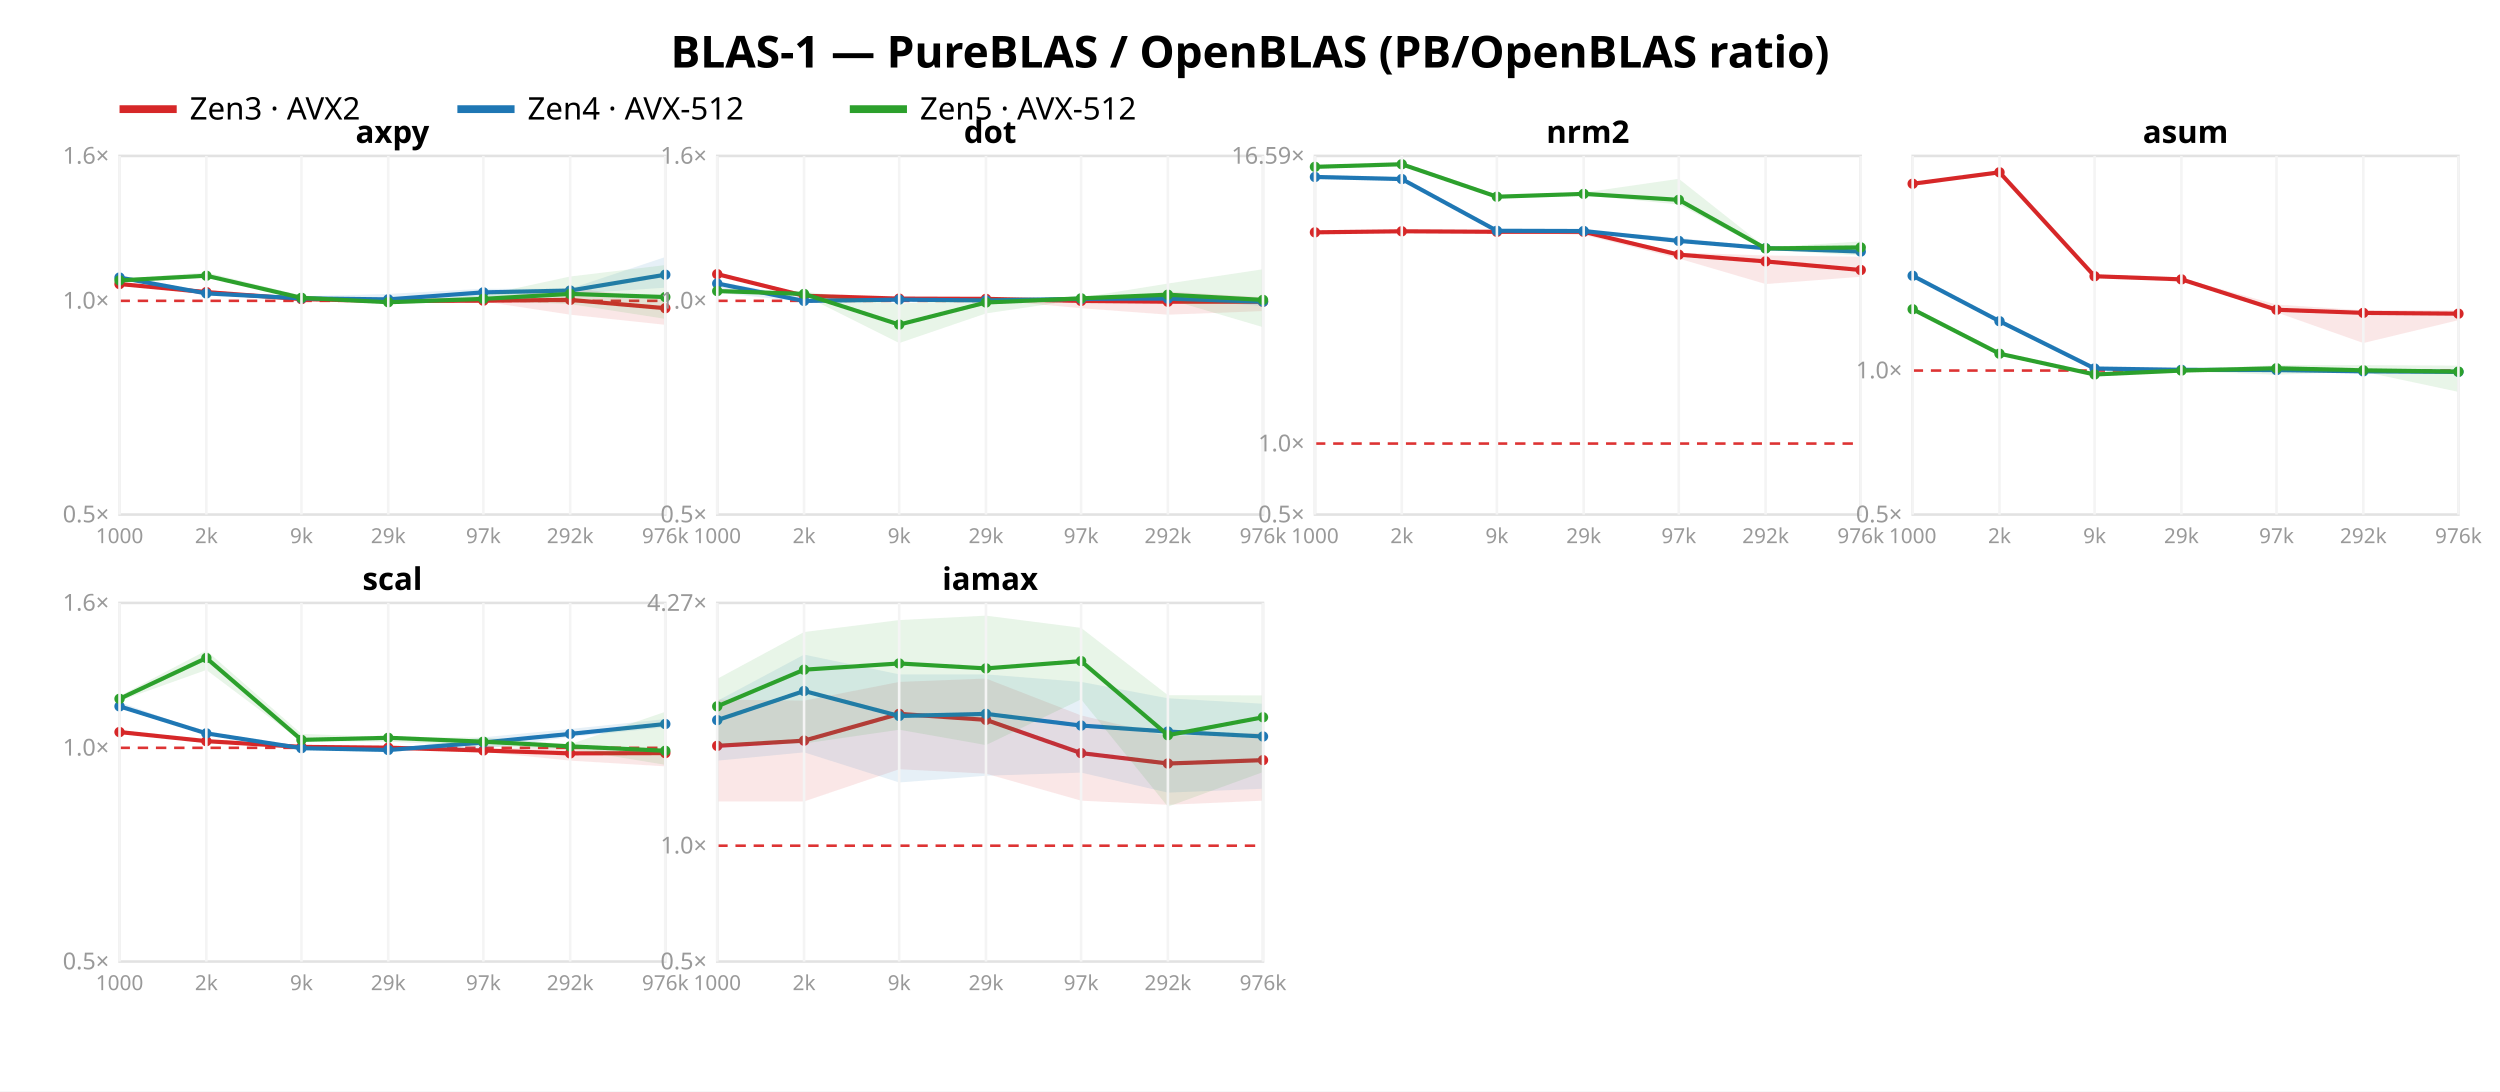
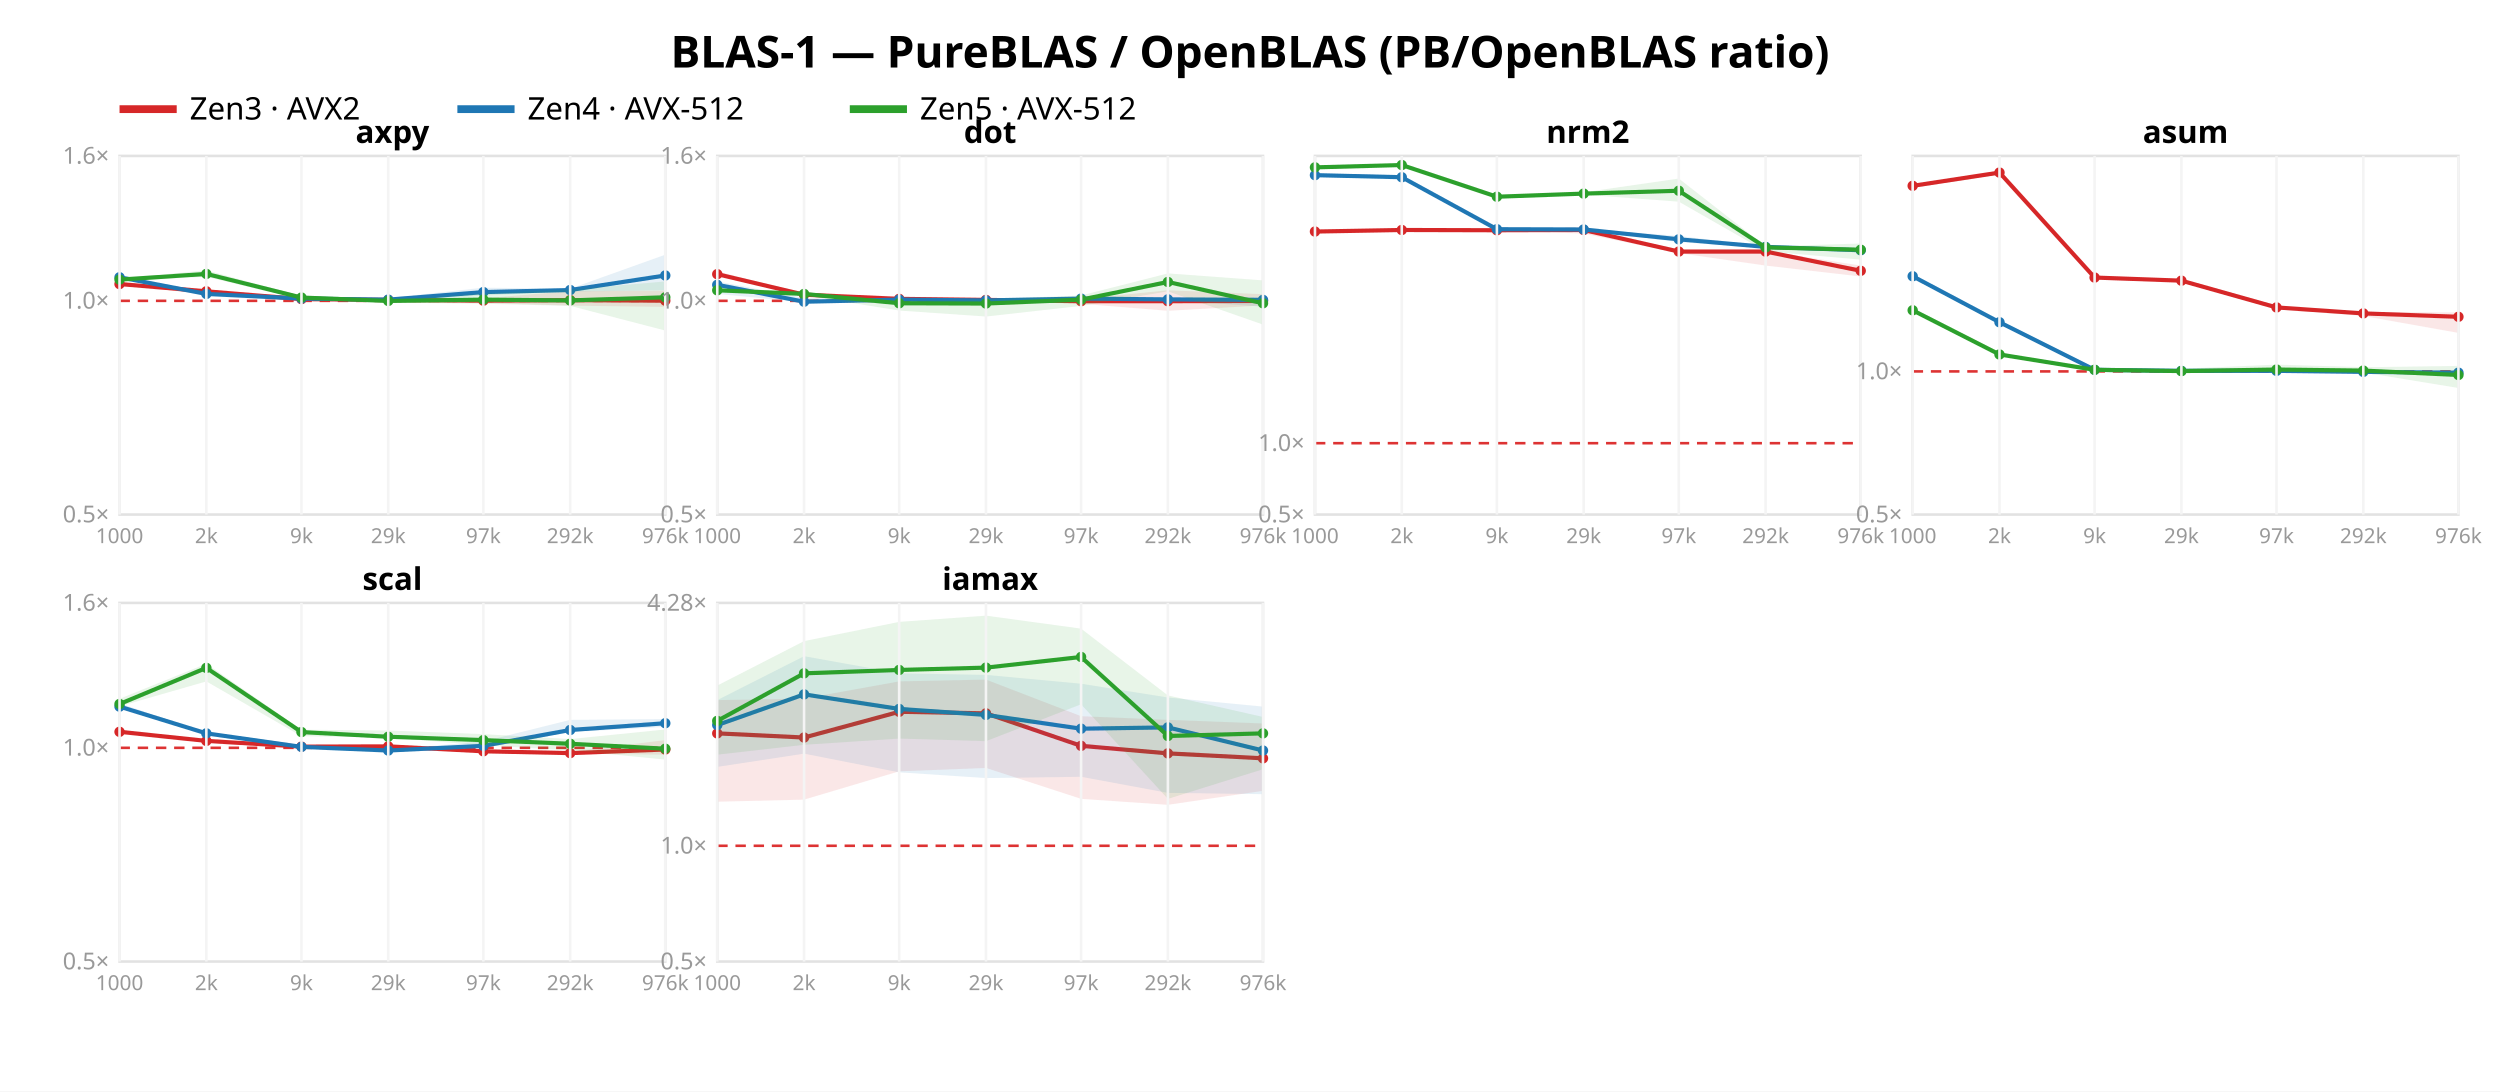
<svg xmlns="http://www.w3.org/2000/svg" width="962" height="420" font-family="sans-serif">
  <rect width="962" height="420" fill="white" />
  <text x="481.0" y="26" text-anchor="middle" font-size="17" font-weight="bold">BLAS-1 — PureBLAS / OpenBLAS (PB/OpenBLAS ratio)</text>
  <line x1="46" y1="42" x2="68" y2="42" stroke="#d62728" stroke-width="3" />
  <text x="73" y="46" font-size="12">Zen3 · AVX2</text>
  <line x1="176" y1="42" x2="198" y2="42" stroke="#1f77b4" stroke-width="3" />
  <text x="203" y="46" font-size="12">Zen4 · AVX-512</text>
  <line x1="327" y1="42" x2="349" y2="42" stroke="#2ca02c" stroke-width="3" />
  <text x="354" y="46" font-size="12">Zen5 · AVX-512</text>
  <rect x="46" y="60" width="210" height="138" fill="none" stroke="#e2e2e2" />
  <line x1="46" y1="115.763" x2="256" y2="115.763" stroke="#d33" stroke-dasharray="4 3" />
  <text x="42" y="201.0" text-anchor="end" font-size="9" fill="#999">0.5×</text>
  <text x="42" y="118.763" text-anchor="end" font-size="9" fill="#999">1.0×</text>
  <text x="42" y="63.0" text-anchor="end" font-size="9" fill="#999">1.6×</text>
-   <polygon points="46.0,109.2 79.4,112.1 116.0,115.0 149.4,115.2 186.0,115.1 219.4,110.8 256.0,115.0 256.0,125.0 219.4,121.1 186.0,116.0 149.4,116.3 116.0,115.3 79.4,113.5 46.0,109.4" fill="#d62728" opacity="0.11" />
-   <polyline points="46.0,109.3 79.4,112.4 116.0,115.1 149.4,115.8 186.0,115.7 219.4,115.4 256.0,118.6" fill="none" stroke="#d62728" stroke-width="1.6" />
+   <polygon points="46.0,109.1 79.4,111.6 116.0,115.0 149.4,114.6 186.0,114.8 219.4,112.0 256.0,111.9 256.0,118.1 219.4,117.6 186.0,116.6 149.4,115.9 116.0,115.2 79.4,113.4 46.0,109.4" fill="#d62728" opacity="0.11" />
+   <polyline points="46.0,109.3 79.4,112.1 116.0,115.1 149.4,115.4 186.0,115.7 219.4,115.5 256.0,115.7" fill="none" stroke="#d62728" stroke-width="1.6" />
  <circle cx="46.0" cy="109.3" r="2" fill="#d62728" />
-   <circle cx="79.4" cy="112.4" r="2" fill="#d62728" />
+   <circle cx="79.4" cy="112.1" r="2" fill="#d62728" />
  <circle cx="116.0" cy="115.1" r="2" fill="#d62728" />
-   <circle cx="149.4" cy="115.8" r="2" fill="#d62728" />
+   <circle cx="149.4" cy="115.4" r="2" fill="#d62728" />
  <circle cx="186.0" cy="115.7" r="2" fill="#d62728" />
-   <circle cx="219.4" cy="115.4" r="2" fill="#d62728" />
-   <circle cx="256.0" cy="118.6" r="2" fill="#d62728" />
-   <polygon points="46.0,106.4 79.4,112.3 116.0,114.0 149.4,113.1 186.0,111.1 219.4,111.1 256.0,98.9 256.0,110.7 219.4,113.1 186.0,114.2 149.4,115.4 116.0,114.9 79.4,113.1 46.0,107.1" fill="#1f77b4" opacity="0.11" />
-   <polyline points="46.0,106.8 79.4,112.9 116.0,114.8 149.4,115.2 186.0,112.5 219.4,111.8 256.0,105.7" fill="none" stroke="#1f77b4" stroke-width="1.6" />
-   <circle cx="46.0" cy="106.8" r="2" fill="#1f77b4" />
-   <circle cx="79.4" cy="112.9" r="2" fill="#1f77b4" />
-   <circle cx="116.0" cy="114.8" r="2" fill="#1f77b4" />
-   <circle cx="149.4" cy="115.2" r="2" fill="#1f77b4" />
-   <circle cx="186.0" cy="112.5" r="2" fill="#1f77b4" />
-   <circle cx="219.4" cy="111.8" r="2" fill="#1f77b4" />
-   <circle cx="256.0" cy="105.7" r="2" fill="#1f77b4" />
-   <polygon points="46.0,107.3 79.4,104.8 116.0,113.7 149.4,115.9 186.0,113.6 219.4,106.4 256.0,102.0 256.0,122.7 219.4,117.0 186.0,115.8 149.4,116.6 116.0,114.9 79.4,106.8 46.0,108.6" fill="#2ca02c" opacity="0.11" />
-   <polyline points="46.0,107.9 79.4,106.1 116.0,114.6 149.4,116.3 186.0,115.0 219.4,113.1 256.0,114.3" fill="none" stroke="#2ca02c" stroke-width="1.6" />
-   <circle cx="46.0" cy="107.9" r="2" fill="#2ca02c" />
-   <circle cx="79.4" cy="106.1" r="2" fill="#2ca02c" />
-   <circle cx="116.0" cy="114.6" r="2" fill="#2ca02c" />
-   <circle cx="149.4" cy="116.3" r="2" fill="#2ca02c" />
-   <circle cx="186.0" cy="115.0" r="2" fill="#2ca02c" />
-   <circle cx="219.4" cy="113.1" r="2" fill="#2ca02c" />
-   <circle cx="256.0" cy="114.3" r="2" fill="#2ca02c" />
+   <circle cx="219.4" cy="115.5" r="2" fill="#d62728" />
+   <circle cx="256.0" cy="115.7" r="2" fill="#d62728" />
+   <polygon points="46.0,106.4 79.4,112.7 116.0,114.1 149.4,114.7 186.0,110.7 219.4,111.1 256.0,98.0 256.0,111.7 219.4,112.2 186.0,113.7 149.4,116.1 116.0,115.0 79.4,113.3 46.0,106.8" fill="#1f77b4" opacity="0.11" />
+   <polyline points="46.0,106.7 79.4,113.1 116.0,114.9 149.4,115.3 186.0,112.4 219.4,111.6 256.0,106.0" fill="none" stroke="#1f77b4" stroke-width="1.6" />
+   <circle cx="46.0" cy="106.7" r="2" fill="#1f77b4" />
+   <circle cx="79.4" cy="113.1" r="2" fill="#1f77b4" />
+   <circle cx="116.0" cy="114.9" r="2" fill="#1f77b4" />
+   <circle cx="149.4" cy="115.3" r="2" fill="#1f77b4" />
+   <circle cx="186.0" cy="112.4" r="2" fill="#1f77b4" />
+   <circle cx="219.4" cy="111.6" r="2" fill="#1f77b4" />
+   <circle cx="256.0" cy="106.0" r="2" fill="#1f77b4" />
+   <polygon points="46.0,107.2 79.4,104.0 116.0,114.0 149.4,115.4 186.0,112.8 219.4,111.4 256.0,108.3 256.0,127.2 219.4,117.7 186.0,116.9 149.4,116.4 116.0,115.3 79.4,106.5 46.0,108.1" fill="#2ca02c" opacity="0.11" />
+   <polyline points="46.0,107.6 79.4,105.4 116.0,114.5 149.4,115.8 186.0,115.3 219.4,115.6 256.0,114.4" fill="none" stroke="#2ca02c" stroke-width="1.6" />
+   <circle cx="46.0" cy="107.6" r="2" fill="#2ca02c" />
+   <circle cx="79.4" cy="105.4" r="2" fill="#2ca02c" />
+   <circle cx="116.0" cy="114.5" r="2" fill="#2ca02c" />
+   <circle cx="149.4" cy="115.8" r="2" fill="#2ca02c" />
+   <circle cx="186.0" cy="115.3" r="2" fill="#2ca02c" />
+   <circle cx="219.4" cy="115.6" r="2" fill="#2ca02c" />
+   <circle cx="256.0" cy="114.4" r="2" fill="#2ca02c" />
  <text x="151.0" y="55" text-anchor="middle" font-size="12" font-weight="bold">axpy</text>
  <line x1="46.0" y1="60" x2="46.0" y2="198" stroke="#f4f4f4" />
  <text x="46.0" y="209" text-anchor="middle" font-size="8" fill="#999">1000</text>
  <line x1="79.4" y1="60" x2="79.4" y2="198" stroke="#f4f4f4" />
  <text x="79.4" y="209" text-anchor="middle" font-size="8" fill="#999">2k</text>
  <line x1="116.0" y1="60" x2="116.0" y2="198" stroke="#f4f4f4" />
  <text x="116.0" y="209" text-anchor="middle" font-size="8" fill="#999">9k</text>
  <line x1="149.4" y1="60" x2="149.4" y2="198" stroke="#f4f4f4" />
  <text x="149.4" y="209" text-anchor="middle" font-size="8" fill="#999">29k</text>
  <line x1="186.0" y1="60" x2="186.0" y2="198" stroke="#f4f4f4" />
  <text x="186.0" y="209" text-anchor="middle" font-size="8" fill="#999">97k</text>
  <line x1="219.4" y1="60" x2="219.4" y2="198" stroke="#f4f4f4" />
  <text x="219.4" y="209" text-anchor="middle" font-size="8" fill="#999">292k</text>
  <line x1="256.0" y1="60" x2="256.0" y2="198" stroke="#f4f4f4" />
  <text x="256.0" y="209" text-anchor="middle" font-size="8" fill="#999">976k</text>
  <rect x="276" y="60" width="210" height="138" fill="none" stroke="#e2e2e2" />
  <line x1="276" y1="115.763" x2="486" y2="115.763" stroke="#d33" stroke-dasharray="4 3" />
  <text x="272" y="201.0" text-anchor="end" font-size="9" fill="#999">0.5×</text>
  <text x="272" y="118.763" text-anchor="end" font-size="9" fill="#999">1.0×</text>
  <text x="272" y="63.0" text-anchor="end" font-size="9" fill="#999">1.6×</text>
-   <polygon points="276.0,104.8 309.4,113.3 346.0,114.9 379.4,114.8 416.0,115.6 449.4,112.2 486.0,114.4 486.0,119.7 449.4,121.1 416.0,118.6 379.4,115.3 346.0,115.0 309.4,113.9 276.0,105.6" fill="#d62728" opacity="0.11" />
-   <polyline points="276.0,105.5 309.4,113.8 346.0,114.9 379.4,115.0 416.0,115.8 449.4,116.1 486.0,116.1" fill="none" stroke="#d62728" stroke-width="1.6" />
+   <polygon points="276.0,104.4 309.4,113.0 346.0,114.9 379.4,115.1 416.0,115.0 449.4,111.7 486.0,113.2 486.0,117.5 449.4,119.6 416.0,116.9 379.4,115.8 346.0,115.1 309.4,113.5 276.0,105.6" fill="#d62728" opacity="0.11" />
+   <polyline points="276.0,105.5 309.4,113.4 346.0,115.0 379.4,115.4 416.0,115.9 449.4,115.9 486.0,115.8" fill="none" stroke="#d62728" stroke-width="1.6" />
  <circle cx="276.0" cy="105.5" r="2" fill="#d62728" />
-   <circle cx="309.4" cy="113.8" r="2" fill="#d62728" />
-   <circle cx="346.0" cy="114.9" r="2" fill="#d62728" />
-   <circle cx="379.4" cy="115.0" r="2" fill="#d62728" />
-   <circle cx="416.0" cy="115.8" r="2" fill="#d62728" />
-   <circle cx="449.4" cy="116.1" r="2" fill="#d62728" />
-   <circle cx="486.0" cy="116.1" r="2" fill="#d62728" />
-   <polygon points="276.0,108.3 309.4,114.3 346.0,115.3 379.4,115.1 416.0,114.5 449.4,114.6 486.0,114.8 486.0,117.7 449.4,115.2 416.0,115.6 379.4,115.7 346.0,115.4 309.4,116.2 276.0,112.6" fill="#1f77b4" opacity="0.11" />
-   <polyline points="276.0,109.1 309.4,115.8 346.0,115.3 379.4,115.6 416.0,115.0 449.4,114.9 486.0,116.1" fill="none" stroke="#1f77b4" stroke-width="1.6" />
-   <circle cx="276.0" cy="109.1" r="2" fill="#1f77b4" />
-   <circle cx="309.4" cy="115.8" r="2" fill="#1f77b4" />
+   <circle cx="309.4" cy="113.4" r="2" fill="#d62728" />
+   <circle cx="346.0" cy="115.0" r="2" fill="#d62728" />
+   <circle cx="379.4" cy="115.4" r="2" fill="#d62728" />
+   <circle cx="416.0" cy="115.9" r="2" fill="#d62728" />
+   <circle cx="449.4" cy="115.9" r="2" fill="#d62728" />
+   <circle cx="486.0" cy="115.8" r="2" fill="#d62728" />
+   <polygon points="276.0,108.3 309.4,114.6 346.0,115.3 379.4,115.3 416.0,114.3 449.4,115.0 486.0,114.3 486.0,118.0 449.4,115.5 416.0,115.6 379.4,116.3 346.0,115.5 309.4,116.3 276.0,113.1" fill="#1f77b4" opacity="0.11" />
+   <polyline points="276.0,109.6 309.4,116.1 346.0,115.3 379.4,115.6 416.0,114.9 449.4,115.2 486.0,115.4" fill="none" stroke="#1f77b4" stroke-width="1.6" />
+   <circle cx="276.0" cy="109.6" r="2" fill="#1f77b4" />
+   <circle cx="309.4" cy="116.1" r="2" fill="#1f77b4" />
  <circle cx="346.0" cy="115.3" r="2" fill="#1f77b4" />
  <circle cx="379.4" cy="115.6" r="2" fill="#1f77b4" />
-   <circle cx="416.0" cy="115.0" r="2" fill="#1f77b4" />
-   <circle cx="449.4" cy="114.9" r="2" fill="#1f77b4" />
-   <circle cx="486.0" cy="116.1" r="2" fill="#1f77b4" />
-   <polygon points="276.0,111.9 309.4,112.2 346.0,116.9 379.4,114.5 416.0,114.5 449.4,109.1 486.0,103.6 486.0,125.9 449.4,115.1 416.0,115.2 379.4,120.6 346.0,132.0 309.4,113.7 276.0,112.1" fill="#2ca02c" opacity="0.11" />
-   <polyline points="276.0,112.0 309.4,113.1 346.0,124.9 379.4,116.4 416.0,114.8 449.4,113.4 486.0,115.4" fill="none" stroke="#2ca02c" stroke-width="1.6" />
-   <circle cx="276.0" cy="112.0" r="2" fill="#2ca02c" />
+   <circle cx="416.0" cy="114.9" r="2" fill="#1f77b4" />
+   <circle cx="449.4" cy="115.2" r="2" fill="#1f77b4" />
+   <circle cx="486.0" cy="115.4" r="2" fill="#1f77b4" />
+   <polygon points="276.0,111.5 309.4,112.3 346.0,115.8 379.4,115.1 416.0,113.7 449.4,105.2 486.0,107.9 486.0,124.9 449.4,112.1 416.0,117.7 379.4,121.8 346.0,119.5 309.4,113.6 276.0,112.0" fill="#2ca02c" opacity="0.11" />
+   <polyline points="276.0,111.7 309.4,113.1 346.0,116.7 379.4,116.8 416.0,115.3 449.4,108.5 486.0,116.7" fill="none" stroke="#2ca02c" stroke-width="1.6" />
+   <circle cx="276.0" cy="111.7" r="2" fill="#2ca02c" />
  <circle cx="309.4" cy="113.1" r="2" fill="#2ca02c" />
-   <circle cx="346.0" cy="124.9" r="2" fill="#2ca02c" />
-   <circle cx="379.4" cy="116.4" r="2" fill="#2ca02c" />
-   <circle cx="416.0" cy="114.8" r="2" fill="#2ca02c" />
-   <circle cx="449.4" cy="113.4" r="2" fill="#2ca02c" />
-   <circle cx="486.0" cy="115.4" r="2" fill="#2ca02c" />
+   <circle cx="346.0" cy="116.7" r="2" fill="#2ca02c" />
+   <circle cx="379.4" cy="116.8" r="2" fill="#2ca02c" />
+   <circle cx="416.0" cy="115.3" r="2" fill="#2ca02c" />
+   <circle cx="449.4" cy="108.5" r="2" fill="#2ca02c" />
+   <circle cx="486.0" cy="116.7" r="2" fill="#2ca02c" />
  <text x="381.0" y="55" text-anchor="middle" font-size="12" font-weight="bold">dot</text>
  <line x1="276.0" y1="60" x2="276.0" y2="198" stroke="#f4f4f4" />
  <text x="276.0" y="209" text-anchor="middle" font-size="8" fill="#999">1000</text>
  <line x1="309.4" y1="60" x2="309.4" y2="198" stroke="#f4f4f4" />
  <text x="309.4" y="209" text-anchor="middle" font-size="8" fill="#999">2k</text>
  <line x1="346.0" y1="60" x2="346.0" y2="198" stroke="#f4f4f4" />
  <text x="346.0" y="209" text-anchor="middle" font-size="8" fill="#999">9k</text>
  <line x1="379.4" y1="60" x2="379.4" y2="198" stroke="#f4f4f4" />
  <text x="379.4" y="209" text-anchor="middle" font-size="8" fill="#999">29k</text>
  <line x1="416.0" y1="60" x2="416.0" y2="198" stroke="#f4f4f4" />
  <text x="416.0" y="209" text-anchor="middle" font-size="8" fill="#999">97k</text>
  <line x1="449.4" y1="60" x2="449.4" y2="198" stroke="#f4f4f4" />
  <text x="449.4" y="209" text-anchor="middle" font-size="8" fill="#999">292k</text>
  <line x1="486.0" y1="60" x2="486.0" y2="198" stroke="#f4f4f4" />
  <text x="486.0" y="209" text-anchor="middle" font-size="8" fill="#999">976k</text>
  <rect x="506" y="60" width="210" height="138" fill="none" stroke="#e2e2e2" />
-   <line x1="506" y1="170.686" x2="716" y2="170.686" stroke="#d33" stroke-dasharray="4 3" />
+   <line x1="506" y1="170.541" x2="716" y2="170.541" stroke="#d33" stroke-dasharray="4 3" />
  <text x="502" y="201.0" text-anchor="end" font-size="9" fill="#999">0.5×</text>
-   <text x="502" y="173.686" text-anchor="end" font-size="9" fill="#999">1.0×</text>
-   <text x="502" y="63.001" text-anchor="end" font-size="9" fill="#999">16.59×</text>
-   <polygon points="506.0,88.9 539.4,88.8 576.0,88.9 609.4,88.8 646.0,97.2 679.4,98.3 716.0,98.8 716.0,106.5 679.4,109.3 646.0,99.5 609.4,90.4 576.0,89.2 539.4,89.1 506.0,89.6" fill="#d62728" opacity="0.11" />
-   <polyline points="506.0,89.4 539.4,89.0 576.0,89.2 609.4,89.2 646.0,98.0 679.4,100.6 716.0,103.9" fill="none" stroke="#d62728" stroke-width="1.6" />
-   <circle cx="506.0" cy="89.4" r="2" fill="#d62728" />
-   <circle cx="539.4" cy="89.0" r="2" fill="#d62728" />
-   <circle cx="576.0" cy="89.2" r="2" fill="#d62728" />
-   <circle cx="609.4" cy="89.2" r="2" fill="#d62728" />
-   <circle cx="646.0" cy="98.0" r="2" fill="#d62728" />
-   <circle cx="679.4" cy="100.6" r="2" fill="#d62728" />
-   <circle cx="716.0" cy="103.9" r="2" fill="#d62728" />
-   <polygon points="506.0,67.3 539.4,68.3 576.0,88.6 609.4,88.6 646.0,91.5 679.4,95.3 716.0,96.6 716.0,97.4 679.4,95.8 646.0,93.5 609.4,88.9 576.0,88.8 539.4,69.3 506.0,68.8" fill="#1f77b4" opacity="0.11" />
-   <polyline points="506.0,68.1 539.4,68.9 576.0,88.8 609.4,88.9 646.0,92.7 679.4,95.5 716.0,96.8" fill="none" stroke="#1f77b4" stroke-width="1.6" />
-   <circle cx="506.0" cy="68.1" r="2" fill="#1f77b4" />
-   <circle cx="539.4" cy="68.9" r="2" fill="#1f77b4" />
-   <circle cx="576.0" cy="88.8" r="2" fill="#1f77b4" />
-   <circle cx="609.4" cy="88.9" r="2" fill="#1f77b4" />
-   <circle cx="646.0" cy="92.7" r="2" fill="#1f77b4" />
-   <circle cx="679.4" cy="95.5" r="2" fill="#1f77b4" />
-   <circle cx="716.0" cy="96.8" r="2" fill="#1f77b4" />
-   <polygon points="506.0,63.9 539.4,63.0 576.0,75.1 609.4,74.1 646.0,68.8 679.4,95.2 716.0,92.9 716.0,98.3 679.4,96.2 646.0,78.7 609.4,75.1 576.0,76.2 539.4,63.3 506.0,64.5" fill="#2ca02c" opacity="0.11" />
-   <polyline points="506.0,64.2 539.4,63.2 576.0,75.7 609.4,74.6 646.0,76.9 679.4,95.6 716.0,95.2" fill="none" stroke="#2ca02c" stroke-width="1.6" />
-   <circle cx="506.0" cy="64.2" r="2" fill="#2ca02c" />
-   <circle cx="539.4" cy="63.2" r="2" fill="#2ca02c" />
+   <text x="502" y="173.541" text-anchor="end" font-size="9" fill="#999">1.0×</text>
+   <polygon points="506.0,88.6 539.4,88.3 576.0,88.3 609.4,88.1 646.0,96.4 679.4,96.5 716.0,102.2 716.0,106.4 679.4,102.2 646.0,97.4 609.4,89.9 576.0,88.6 539.4,88.6 506.0,89.2" fill="#d62728" opacity="0.11" />
+   <polyline points="506.0,89.1 539.4,88.5 576.0,88.6 609.4,88.5 646.0,96.8 679.4,96.8 716.0,104.2" fill="none" stroke="#d62728" stroke-width="1.6" />
+   <circle cx="506.0" cy="89.1" r="2" fill="#d62728" />
+   <circle cx="539.4" cy="88.5" r="2" fill="#d62728" />
+   <circle cx="576.0" cy="88.6" r="2" fill="#d62728" />
+   <circle cx="609.4" cy="88.5" r="2" fill="#d62728" />
+   <circle cx="646.0" cy="96.8" r="2" fill="#d62728" />
+   <circle cx="679.4" cy="96.8" r="2" fill="#d62728" />
+   <circle cx="716.0" cy="104.2" r="2" fill="#d62728" />
+   <polygon points="506.0,66.6 539.4,67.6 576.0,88.0 609.4,88.0 646.0,90.8 679.4,94.8 716.0,96.1 716.0,97.1 679.4,95.3 646.0,93.2 609.4,88.4 576.0,88.2 539.4,68.6 506.0,68.1" fill="#1f77b4" opacity="0.11" />
+   <polyline points="506.0,67.4 539.4,68.2 576.0,88.2 609.4,88.3 646.0,92.1 679.4,95.0 716.0,96.3" fill="none" stroke="#1f77b4" stroke-width="1.6" />
+   <circle cx="506.0" cy="67.4" r="2" fill="#1f77b4" />
+   <circle cx="539.4" cy="68.2" r="2" fill="#1f77b4" />
+   <circle cx="576.0" cy="88.2" r="2" fill="#1f77b4" />
+   <circle cx="609.4" cy="88.3" r="2" fill="#1f77b4" />
+   <circle cx="646.0" cy="92.1" r="2" fill="#1f77b4" />
+   <circle cx="679.4" cy="95.0" r="2" fill="#1f77b4" />
+   <circle cx="716.0" cy="96.3" r="2" fill="#1f77b4" />
+   <polygon points="506.0,63.9 539.4,63.0 576.0,75.1 609.4,74.0 646.0,68.7 679.4,94.8 716.0,93.7 716.0,99.9 679.4,96.7 646.0,77.6 609.4,74.9 576.0,76.3 539.4,63.6 506.0,65.0" fill="#2ca02c" opacity="0.11" />
+   <polyline points="506.0,64.4 539.4,63.5 576.0,75.7 609.4,74.5 646.0,73.4 679.4,95.2 716.0,96.1" fill="none" stroke="#2ca02c" stroke-width="1.6" />
+   <circle cx="506.0" cy="64.4" r="2" fill="#2ca02c" />
+   <circle cx="539.4" cy="63.5" r="2" fill="#2ca02c" />
  <circle cx="576.0" cy="75.7" r="2" fill="#2ca02c" />
-   <circle cx="609.4" cy="74.6" r="2" fill="#2ca02c" />
-   <circle cx="646.0" cy="76.9" r="2" fill="#2ca02c" />
-   <circle cx="679.4" cy="95.6" r="2" fill="#2ca02c" />
-   <circle cx="716.0" cy="95.2" r="2" fill="#2ca02c" />
+   <circle cx="609.4" cy="74.5" r="2" fill="#2ca02c" />
+   <circle cx="646.0" cy="73.4" r="2" fill="#2ca02c" />
+   <circle cx="679.4" cy="95.2" r="2" fill="#2ca02c" />
+   <circle cx="716.0" cy="96.1" r="2" fill="#2ca02c" />
  <text x="611.0" y="55" text-anchor="middle" font-size="12" font-weight="bold">nrm2</text>
  <line x1="506.0" y1="60" x2="506.0" y2="198" stroke="#f4f4f4" />
  <text x="506.0" y="209" text-anchor="middle" font-size="8" fill="#999">1000</text>
  <line x1="539.4" y1="60" x2="539.4" y2="198" stroke="#f4f4f4" />
  <text x="539.4" y="209" text-anchor="middle" font-size="8" fill="#999">2k</text>
  <line x1="576.0" y1="60" x2="576.0" y2="198" stroke="#f4f4f4" />
  <text x="576.0" y="209" text-anchor="middle" font-size="8" fill="#999">9k</text>
  <line x1="609.4" y1="60" x2="609.4" y2="198" stroke="#f4f4f4" />
  <text x="609.4" y="209" text-anchor="middle" font-size="8" fill="#999">29k</text>
  <line x1="646.0" y1="60" x2="646.0" y2="198" stroke="#f4f4f4" />
  <text x="646.0" y="209" text-anchor="middle" font-size="8" fill="#999">97k</text>
  <line x1="679.4" y1="60" x2="679.4" y2="198" stroke="#f4f4f4" />
  <text x="679.4" y="209" text-anchor="middle" font-size="8" fill="#999">292k</text>
  <line x1="716.0" y1="60" x2="716.0" y2="198" stroke="#f4f4f4" />
  <text x="716.0" y="209" text-anchor="middle" font-size="8" fill="#999">976k</text>
  <rect x="736" y="60" width="210" height="138" fill="none" stroke="#e2e2e2" />
-   <line x1="736" y1="142.589" x2="946" y2="142.589" stroke="#d33" stroke-dasharray="4 3" />
+   <line x1="736" y1="142.919" x2="946" y2="142.919" stroke="#d33" stroke-dasharray="4 3" />
  <text x="732" y="201.0" text-anchor="end" font-size="9" fill="#999">0.5×</text>
-   <text x="732" y="145.589" text-anchor="end" font-size="9" fill="#999">1.0×</text>
-   <polygon points="736.0,70.3 769.4,66.2 806.0,105.7 839.4,107.0 876.0,117.2 909.4,119.4 946.0,119.4 946.0,123.2 909.4,132.0 876.0,120.2 839.4,107.9 806.0,106.3 769.4,67.1 736.0,71.2" fill="#d62728" opacity="0.11" />
-   <polyline points="736.0,70.7 769.4,66.3 806.0,106.3 839.4,107.5 876.0,119.2 909.4,120.4 946.0,120.7" fill="none" stroke="#d62728" stroke-width="1.6" />
-   <circle cx="736.0" cy="70.7" r="2" fill="#d62728" />
-   <circle cx="769.4" cy="66.3" r="2" fill="#d62728" />
-   <circle cx="806.0" cy="106.3" r="2" fill="#d62728" />
-   <circle cx="839.4" cy="107.5" r="2" fill="#d62728" />
-   <circle cx="876.0" cy="119.2" r="2" fill="#d62728" />
-   <circle cx="909.4" cy="120.4" r="2" fill="#d62728" />
-   <circle cx="946.0" cy="120.7" r="2" fill="#d62728" />
-   <polygon points="736.0,105.8 769.4,123.5 806.0,141.8 839.4,142.3 876.0,141.8 909.4,142.7 946.0,142.3 946.0,144.0 909.4,143.1 876.0,143.2 839.4,142.4 806.0,141.9 769.4,123.8 736.0,106.3" fill="#1f77b4" opacity="0.11" />
-   <polyline points="736.0,106.1 769.4,123.6 806.0,141.8 839.4,142.3 876.0,142.4 909.4,142.9 946.0,143.1" fill="none" stroke="#1f77b4" stroke-width="1.6" />
-   <circle cx="736.0" cy="106.1" r="2" fill="#1f77b4" />
-   <circle cx="769.4" cy="123.6" r="2" fill="#1f77b4" />
-   <circle cx="806.0" cy="141.8" r="2" fill="#1f77b4" />
-   <circle cx="839.4" cy="142.3" r="2" fill="#1f77b4" />
-   <circle cx="876.0" cy="142.4" r="2" fill="#1f77b4" />
-   <circle cx="909.4" cy="142.9" r="2" fill="#1f77b4" />
-   <circle cx="946.0" cy="143.1" r="2" fill="#1f77b4" />
-   <polygon points="736.0,118.7 769.4,136.0 806.0,143.3 839.4,142.2 876.0,140.5 909.4,140.5 946.0,140.7 946.0,150.8 909.4,143.0 876.0,144.2 839.4,142.9 806.0,144.3 769.4,136.2 736.0,119.3" fill="#2ca02c" opacity="0.11" />
-   <polyline points="736.0,119.0 769.4,136.1 806.0,144.1 839.4,142.6 876.0,141.7 909.4,142.5 946.0,143.0" fill="none" stroke="#2ca02c" stroke-width="1.6" />
-   <circle cx="736.0" cy="119.0" r="2" fill="#2ca02c" />
-   <circle cx="769.4" cy="136.1" r="2" fill="#2ca02c" />
-   <circle cx="806.0" cy="144.1" r="2" fill="#2ca02c" />
-   <circle cx="839.4" cy="142.6" r="2" fill="#2ca02c" />
-   <circle cx="876.0" cy="141.7" r="2" fill="#2ca02c" />
-   <circle cx="909.4" cy="142.5" r="2" fill="#2ca02c" />
-   <circle cx="946.0" cy="143.0" r="2" fill="#2ca02c" />
+   <text x="732" y="145.919" text-anchor="end" font-size="9" fill="#999">1.0×</text>
+   <polygon points="736.0,71.2 769.4,66.1 806.0,106.2 839.4,107.4 876.0,117.7 909.4,120.1 946.0,120.2 946.0,128.1 909.4,121.6 876.0,119.0 839.4,108.6 806.0,106.9 769.4,67.1 736.0,72.3" fill="#d62728" opacity="0.11" />
+   <polyline points="736.0,71.5 769.4,66.4 806.0,106.8 839.4,108.0 876.0,118.3 909.4,120.6 946.0,121.9" fill="none" stroke="#d62728" stroke-width="1.6" />
+   <circle cx="736.0" cy="71.5" r="2" fill="#d62728" />
+   <circle cx="769.4" cy="66.4" r="2" fill="#d62728" />
+   <circle cx="806.0" cy="106.8" r="2" fill="#d62728" />
+   <circle cx="839.4" cy="108.0" r="2" fill="#d62728" />
+   <circle cx="876.0" cy="118.3" r="2" fill="#d62728" />
+   <circle cx="909.4" cy="120.6" r="2" fill="#d62728" />
+   <circle cx="946.0" cy="121.9" r="2" fill="#d62728" />
+   <polygon points="736.0,105.5 769.4,123.8 806.0,142.2 839.4,142.6 876.0,142.1 909.4,142.9 946.0,142.7 946.0,144.7 909.4,143.2 876.0,143.5 839.4,142.7 806.0,142.3 769.4,124.1 736.0,106.5" fill="#1f77b4" opacity="0.11" />
+   <polyline points="736.0,106.3 769.4,124.0 806.0,142.3 839.4,142.7 876.0,142.7 909.4,143.1 946.0,143.4" fill="none" stroke="#1f77b4" stroke-width="1.6" />
+   <circle cx="736.0" cy="106.3" r="2" fill="#1f77b4" />
+   <circle cx="769.4" cy="124.0" r="2" fill="#1f77b4" />
+   <circle cx="806.0" cy="142.3" r="2" fill="#1f77b4" />
+   <circle cx="839.4" cy="142.7" r="2" fill="#1f77b4" />
+   <circle cx="876.0" cy="142.7" r="2" fill="#1f77b4" />
+   <circle cx="909.4" cy="143.1" r="2" fill="#1f77b4" />
+   <circle cx="946.0" cy="143.4" r="2" fill="#1f77b4" />
+   <polygon points="736.0,119.2 769.4,136.1 806.0,141.7 839.4,141.9 876.0,140.3 909.4,141.3 946.0,140.8 946.0,149.3 909.4,143.3 876.0,143.2 839.4,143.1 806.0,143.3 769.4,136.6 736.0,119.7" fill="#2ca02c" opacity="0.11" />
+   <polyline points="736.0,119.4 769.4,136.4 806.0,142.3 839.4,142.8 876.0,142.2 909.4,142.6 946.0,144.3" fill="none" stroke="#2ca02c" stroke-width="1.6" />
+   <circle cx="736.0" cy="119.4" r="2" fill="#2ca02c" />
+   <circle cx="769.4" cy="136.4" r="2" fill="#2ca02c" />
+   <circle cx="806.0" cy="142.3" r="2" fill="#2ca02c" />
+   <circle cx="839.4" cy="142.8" r="2" fill="#2ca02c" />
+   <circle cx="876.0" cy="142.2" r="2" fill="#2ca02c" />
+   <circle cx="909.4" cy="142.6" r="2" fill="#2ca02c" />
+   <circle cx="946.0" cy="144.3" r="2" fill="#2ca02c" />
  <text x="841.0" y="55" text-anchor="middle" font-size="12" font-weight="bold">asum</text>
  <line x1="736.0" y1="60" x2="736.0" y2="198" stroke="#f4f4f4" />
  <text x="736.0" y="209" text-anchor="middle" font-size="8" fill="#999">1000</text>
  <line x1="769.4" y1="60" x2="769.4" y2="198" stroke="#f4f4f4" />
  <text x="769.4" y="209" text-anchor="middle" font-size="8" fill="#999">2k</text>
  <line x1="806.0" y1="60" x2="806.0" y2="198" stroke="#f4f4f4" />
  <text x="806.0" y="209" text-anchor="middle" font-size="8" fill="#999">9k</text>
  <line x1="839.4" y1="60" x2="839.4" y2="198" stroke="#f4f4f4" />
  <text x="839.4" y="209" text-anchor="middle" font-size="8" fill="#999">29k</text>
  <line x1="876.0" y1="60" x2="876.0" y2="198" stroke="#f4f4f4" />
  <text x="876.0" y="209" text-anchor="middle" font-size="8" fill="#999">97k</text>
  <line x1="909.4" y1="60" x2="909.4" y2="198" stroke="#f4f4f4" />
  <text x="909.4" y="209" text-anchor="middle" font-size="8" fill="#999">292k</text>
  <line x1="946.0" y1="60" x2="946.0" y2="198" stroke="#f4f4f4" />
  <text x="946.0" y="209" text-anchor="middle" font-size="8" fill="#999">976k</text>
  <rect x="46" y="232" width="210" height="138" fill="none" stroke="#e2e2e2" />
  <line x1="46" y1="287.763" x2="256" y2="287.763" stroke="#d33" stroke-dasharray="4 3" />
  <text x="42" y="373.0" text-anchor="end" font-size="9" fill="#999">0.5×</text>
  <text x="42" y="290.763" text-anchor="end" font-size="9" fill="#999">1.0×</text>
  <text x="42" y="235.0" text-anchor="end" font-size="9" fill="#999">1.6×</text>
-   <polygon points="46.0,281.5 79.4,284.9 116.0,287.3 149.4,287.1 186.0,288.1 219.4,287.3 256.0,287.8 256.0,294.9 219.4,292.7 186.0,289.3 149.4,287.8 116.0,287.5 79.4,285.4 46.0,281.7" fill="#d62728" opacity="0.11" />
-   <polyline points="46.0,281.7 79.4,285.2 116.0,287.4 149.4,287.7 186.0,288.8 219.4,289.9 256.0,289.8" fill="none" stroke="#d62728" stroke-width="1.6" />
-   <circle cx="46.0" cy="281.7" r="2" fill="#d62728" />
-   <circle cx="79.4" cy="285.2" r="2" fill="#d62728" />
-   <circle cx="116.0" cy="287.4" r="2" fill="#d62728" />
-   <circle cx="149.4" cy="287.7" r="2" fill="#d62728" />
-   <circle cx="186.0" cy="288.8" r="2" fill="#d62728" />
-   <circle cx="219.4" cy="289.9" r="2" fill="#d62728" />
-   <circle cx="256.0" cy="289.8" r="2" fill="#d62728" />
-   <polygon points="46.0,270.2 79.4,281.9 116.0,287.6 149.4,288.4 186.0,283.7 219.4,280.5 256.0,276.7 256.0,279.9 219.4,283.6 186.0,288.2 149.4,288.8 116.0,288.0 79.4,282.2 46.0,271.9" fill="#1f77b4" opacity="0.11" />
-   <polyline points="46.0,271.8 79.4,282.2 116.0,287.9 149.4,288.6 186.0,285.7 219.4,282.4 256.0,278.6" fill="none" stroke="#1f77b4" stroke-width="1.6" />
-   <circle cx="46.0" cy="271.8" r="2" fill="#1f77b4" />
+   <polygon points="46.0,281.4 79.4,284.9 116.0,287.1 149.4,286.9 186.0,288.9 219.4,289.2 256.0,284.8 256.0,290.4 219.4,290.0 186.0,289.4 149.4,287.5 116.0,287.4 79.4,285.3 46.0,281.7" fill="#d62728" opacity="0.11" />
+   <polyline points="46.0,281.6 79.4,285.1 116.0,287.3 149.4,287.2 186.0,289.1 219.4,289.8 256.0,288.4" fill="none" stroke="#d62728" stroke-width="1.6" />
+   <circle cx="46.0" cy="281.6" r="2" fill="#d62728" />
+   <circle cx="79.4" cy="285.1" r="2" fill="#d62728" />
+   <circle cx="116.0" cy="287.3" r="2" fill="#d62728" />
+   <circle cx="149.4" cy="287.2" r="2" fill="#d62728" />
+   <circle cx="186.0" cy="289.1" r="2" fill="#d62728" />
+   <circle cx="219.4" cy="289.8" r="2" fill="#d62728" />
+   <circle cx="256.0" cy="288.4" r="2" fill="#d62728" />
+   <polygon points="46.0,270.6 79.4,282.0 116.0,287.2 149.4,288.5 186.0,285.3 219.4,277.0 256.0,276.7 256.0,279.7 219.4,281.7 186.0,287.8 149.4,288.9 116.0,287.5 79.4,282.4 46.0,272.3" fill="#1f77b4" opacity="0.11" />
+   <polyline points="46.0,271.9 79.4,282.2 116.0,287.4 149.4,288.8 186.0,287.0 219.4,280.9 256.0,278.3" fill="none" stroke="#1f77b4" stroke-width="1.6" />
+   <circle cx="46.0" cy="271.9" r="2" fill="#1f77b4" />
  <circle cx="79.4" cy="282.2" r="2" fill="#1f77b4" />
-   <circle cx="116.0" cy="287.9" r="2" fill="#1f77b4" />
-   <circle cx="149.4" cy="288.6" r="2" fill="#1f77b4" />
-   <circle cx="186.0" cy="285.7" r="2" fill="#1f77b4" />
-   <circle cx="219.4" cy="282.4" r="2" fill="#1f77b4" />
-   <circle cx="256.0" cy="278.6" r="2" fill="#1f77b4" />
-   <polygon points="46.0,267.8 79.4,250.3 116.0,282.4 149.4,283.7 186.0,283.8 219.4,286.4 256.0,273.9 256.0,294.3 219.4,288.3 186.0,287.2 149.4,285.4 116.0,285.3 79.4,257.8 46.0,269.7" fill="#2ca02c" opacity="0.11" />
-   <polyline points="46.0,268.9 79.4,253.2 116.0,284.7 149.4,283.9 186.0,285.4 219.4,287.2 256.0,288.9" fill="none" stroke="#2ca02c" stroke-width="1.6" />
-   <circle cx="46.0" cy="268.9" r="2" fill="#2ca02c" />
-   <circle cx="79.4" cy="253.2" r="2" fill="#2ca02c" />
-   <circle cx="116.0" cy="284.7" r="2" fill="#2ca02c" />
-   <circle cx="149.4" cy="283.9" r="2" fill="#2ca02c" />
-   <circle cx="186.0" cy="285.4" r="2" fill="#2ca02c" />
-   <circle cx="219.4" cy="287.2" r="2" fill="#2ca02c" />
-   <circle cx="256.0" cy="288.9" r="2" fill="#2ca02c" />
+   <circle cx="116.0" cy="287.4" r="2" fill="#1f77b4" />
+   <circle cx="149.4" cy="288.8" r="2" fill="#1f77b4" />
+   <circle cx="186.0" cy="287.0" r="2" fill="#1f77b4" />
+   <circle cx="219.4" cy="280.9" r="2" fill="#1f77b4" />
+   <circle cx="256.0" cy="278.3" r="2" fill="#1f77b4" />
+   <polygon points="46.0,268.9 79.4,255.4 116.0,280.8 149.4,281.1 186.0,282.5 219.4,284.4 256.0,280.7 256.0,292.3 219.4,288.7 186.0,286.8 149.4,283.8 116.0,283.3 79.4,262.2 46.0,271.8" fill="#2ca02c" opacity="0.11" />
+   <polyline points="46.0,270.9 79.4,257.0 116.0,281.7 149.4,283.5 186.0,284.8 219.4,286.2 256.0,288.1" fill="none" stroke="#2ca02c" stroke-width="1.6" />
+   <circle cx="46.0" cy="270.9" r="2" fill="#2ca02c" />
+   <circle cx="79.4" cy="257.0" r="2" fill="#2ca02c" />
+   <circle cx="116.0" cy="281.7" r="2" fill="#2ca02c" />
+   <circle cx="149.4" cy="283.5" r="2" fill="#2ca02c" />
+   <circle cx="186.0" cy="284.8" r="2" fill="#2ca02c" />
+   <circle cx="219.4" cy="286.2" r="2" fill="#2ca02c" />
+   <circle cx="256.0" cy="288.1" r="2" fill="#2ca02c" />
  <text x="151.0" y="227" text-anchor="middle" font-size="12" font-weight="bold">scal</text>
  <line x1="46.0" y1="232" x2="46.0" y2="370" stroke="#f4f4f4" />
  <text x="46.0" y="381" text-anchor="middle" font-size="8" fill="#999">1000</text>
  <line x1="79.4" y1="232" x2="79.4" y2="370" stroke="#f4f4f4" />
  <text x="79.4" y="381" text-anchor="middle" font-size="8" fill="#999">2k</text>
  <line x1="116.0" y1="232" x2="116.0" y2="370" stroke="#f4f4f4" />
  <text x="116.0" y="381" text-anchor="middle" font-size="8" fill="#999">9k</text>
  <line x1="149.4" y1="232" x2="149.4" y2="370" stroke="#f4f4f4" />
  <text x="149.4" y="381" text-anchor="middle" font-size="8" fill="#999">29k</text>
  <line x1="186.0" y1="232" x2="186.0" y2="370" stroke="#f4f4f4" />
  <text x="186.0" y="381" text-anchor="middle" font-size="8" fill="#999">97k</text>
  <line x1="219.4" y1="232" x2="219.4" y2="370" stroke="#f4f4f4" />
  <text x="219.4" y="381" text-anchor="middle" font-size="8" fill="#999">292k</text>
  <line x1="256.0" y1="232" x2="256.0" y2="370" stroke="#f4f4f4" />
  <text x="256.0" y="381" text-anchor="middle" font-size="8" fill="#999">976k</text>
  <rect x="276" y="232" width="210" height="138" fill="none" stroke="#e2e2e2" />
-   <line x1="276" y1="325.422" x2="486" y2="325.422" stroke="#d33" stroke-dasharray="4 3" />
+   <line x1="276" y1="325.456" x2="486" y2="325.456" stroke="#d33" stroke-dasharray="4 3" />
  <text x="272" y="373.0" text-anchor="end" font-size="9" fill="#999">0.5×</text>
-   <text x="272" y="328.422" text-anchor="end" font-size="9" fill="#999">1.0×</text>
-   <text x="272" y="235.066" text-anchor="end" font-size="9" fill="#999">4.27×</text>
-   <polygon points="276.0,269.2 309.4,269.6 346.0,262.4 379.4,261.1 416.0,275.3 449.4,283.3 486.0,281.9 486.0,308.1 449.4,309.7 416.0,308.1 379.4,297.7 346.0,296.0 309.4,308.4 276.0,308.4" fill="#d62728" opacity="0.11" />
-   <polyline points="276.0,287.0 309.4,285.0 346.0,274.7 379.4,277.0 416.0,289.8 449.4,293.8 486.0,292.5" fill="none" stroke="#d62728" stroke-width="1.6" />
-   <circle cx="276.0" cy="287.0" r="2" fill="#d62728" />
-   <circle cx="309.4" cy="285.0" r="2" fill="#d62728" />
-   <circle cx="346.0" cy="274.7" r="2" fill="#d62728" />
-   <circle cx="379.4" cy="277.0" r="2" fill="#d62728" />
-   <circle cx="416.0" cy="289.8" r="2" fill="#d62728" />
-   <circle cx="449.4" cy="293.8" r="2" fill="#d62728" />
-   <circle cx="486.0" cy="292.5" r="2" fill="#d62728" />
-   <polygon points="276.0,269.7 309.4,251.9 346.0,259.5 379.4,259.5 416.0,262.4 449.4,268.7 486.0,270.8 486.0,303.5 449.4,305.0 416.0,297.3 379.4,298.5 346.0,301.1 309.4,289.5 276.0,292.7" fill="#1f77b4" opacity="0.11" />
-   <polyline points="276.0,277.1 309.4,265.9 346.0,275.5 379.4,274.7 416.0,279.2 449.4,281.5 486.0,283.4" fill="none" stroke="#1f77b4" stroke-width="1.6" />
-   <circle cx="276.0" cy="277.1" r="2" fill="#1f77b4" />
-   <circle cx="309.4" cy="265.9" r="2" fill="#1f77b4" />
-   <circle cx="346.0" cy="275.5" r="2" fill="#1f77b4" />
-   <circle cx="379.4" cy="274.7" r="2" fill="#1f77b4" />
-   <circle cx="416.0" cy="279.2" r="2" fill="#1f77b4" />
-   <circle cx="449.4" cy="281.5" r="2" fill="#1f77b4" />
-   <circle cx="486.0" cy="283.4" r="2" fill="#1f77b4" />
-   <polygon points="276.0,261.2 309.4,243.2 346.0,238.6 379.4,236.9 416.0,241.6 449.4,267.5 486.0,267.6 486.0,297.1 449.4,310.4 416.0,269.1 379.4,286.7 346.0,280.8 309.4,286.1 276.0,286.5" fill="#2ca02c" opacity="0.11" />
-   <polyline points="276.0,271.8 309.4,257.7 346.0,255.3 379.4,257.2 416.0,254.4 449.4,282.9 486.0,276.0" fill="none" stroke="#2ca02c" stroke-width="1.6" />
-   <circle cx="276.0" cy="271.8" r="2" fill="#2ca02c" />
-   <circle cx="309.4" cy="257.7" r="2" fill="#2ca02c" />
-   <circle cx="346.0" cy="255.3" r="2" fill="#2ca02c" />
-   <circle cx="379.4" cy="257.2" r="2" fill="#2ca02c" />
-   <circle cx="416.0" cy="254.4" r="2" fill="#2ca02c" />
-   <circle cx="449.4" cy="282.9" r="2" fill="#2ca02c" />
-   <circle cx="486.0" cy="276.0" r="2" fill="#2ca02c" />
+   <text x="272" y="328.456" text-anchor="end" font-size="9" fill="#999">1.0×</text>
+   <text x="272" y="235.019" text-anchor="end" font-size="9" fill="#999">4.28×</text>
+   <polygon points="276.0,269.4 309.4,268.8 346.0,262.2 379.4,261.5 416.0,275.6 449.4,277.0 486.0,278.4 486.0,304.3 449.4,309.7 416.0,307.4 379.4,295.5 346.0,296.8 309.4,307.7 276.0,308.5" fill="#d62728" opacity="0.11" />
+   <polyline points="276.0,282.2 309.4,283.8 346.0,273.9 379.4,274.5 416.0,287.0 449.4,289.9 486.0,291.8" fill="none" stroke="#d62728" stroke-width="1.6" />
+   <circle cx="276.0" cy="282.2" r="2" fill="#d62728" />
+   <circle cx="309.4" cy="283.8" r="2" fill="#d62728" />
+   <circle cx="346.0" cy="273.9" r="2" fill="#d62728" />
+   <circle cx="379.4" cy="274.5" r="2" fill="#d62728" />
+   <circle cx="416.0" cy="287.0" r="2" fill="#d62728" />
+   <circle cx="449.4" cy="289.9" r="2" fill="#d62728" />
+   <circle cx="486.0" cy="291.8" r="2" fill="#d62728" />
+   <polygon points="276.0,269.4 309.4,252.5 346.0,259.1 379.4,259.7 416.0,263.1 449.4,268.4 486.0,271.9 486.0,305.6 449.4,305.1 416.0,298.9 379.4,299.4 346.0,297.2 309.4,290.0 276.0,295.1" fill="#1f77b4" opacity="0.11" />
+   <polyline points="276.0,279.0 309.4,267.2 346.0,272.8 379.4,275.1 416.0,280.4 449.4,279.9 486.0,288.8" fill="none" stroke="#1f77b4" stroke-width="1.6" />
+   <circle cx="276.0" cy="279.0" r="2" fill="#1f77b4" />
+   <circle cx="309.4" cy="267.2" r="2" fill="#1f77b4" />
+   <circle cx="346.0" cy="272.8" r="2" fill="#1f77b4" />
+   <circle cx="379.4" cy="275.1" r="2" fill="#1f77b4" />
+   <circle cx="416.0" cy="280.4" r="2" fill="#1f77b4" />
+   <circle cx="449.4" cy="279.9" r="2" fill="#1f77b4" />
+   <circle cx="486.0" cy="288.8" r="2" fill="#1f77b4" />
+   <polygon points="276.0,263.8 309.4,246.7 346.0,239.3 379.4,236.9 416.0,241.9 449.4,267.6 486.0,275.9 486.0,296.0 449.4,307.4 416.0,271.0 379.4,285.2 346.0,284.2 309.4,286.6 276.0,290.4" fill="#2ca02c" opacity="0.11" />
+   <polyline points="276.0,277.4 309.4,259.1 346.0,257.8 379.4,256.9 416.0,252.8 449.4,283.2 486.0,282.2" fill="none" stroke="#2ca02c" stroke-width="1.6" />
+   <circle cx="276.0" cy="277.4" r="2" fill="#2ca02c" />
+   <circle cx="309.4" cy="259.1" r="2" fill="#2ca02c" />
+   <circle cx="346.0" cy="257.8" r="2" fill="#2ca02c" />
+   <circle cx="379.4" cy="256.9" r="2" fill="#2ca02c" />
+   <circle cx="416.0" cy="252.8" r="2" fill="#2ca02c" />
+   <circle cx="449.4" cy="283.2" r="2" fill="#2ca02c" />
+   <circle cx="486.0" cy="282.2" r="2" fill="#2ca02c" />
  <text x="381.0" y="227" text-anchor="middle" font-size="12" font-weight="bold">iamax</text>
  <line x1="276.0" y1="232" x2="276.0" y2="370" stroke="#f4f4f4" />
  <text x="276.0" y="381" text-anchor="middle" font-size="8" fill="#999">1000</text>
  <line x1="309.4" y1="232" x2="309.4" y2="370" stroke="#f4f4f4" />
  <text x="309.4" y="381" text-anchor="middle" font-size="8" fill="#999">2k</text>
  <line x1="346.0" y1="232" x2="346.0" y2="370" stroke="#f4f4f4" />
  <text x="346.0" y="381" text-anchor="middle" font-size="8" fill="#999">9k</text>
  <line x1="379.4" y1="232" x2="379.4" y2="370" stroke="#f4f4f4" />
  <text x="379.4" y="381" text-anchor="middle" font-size="8" fill="#999">29k</text>
  <line x1="416.0" y1="232" x2="416.0" y2="370" stroke="#f4f4f4" />
  <text x="416.0" y="381" text-anchor="middle" font-size="8" fill="#999">97k</text>
  <line x1="449.4" y1="232" x2="449.4" y2="370" stroke="#f4f4f4" />
  <text x="449.4" y="381" text-anchor="middle" font-size="8" fill="#999">292k</text>
  <line x1="486.0" y1="232" x2="486.0" y2="370" stroke="#f4f4f4" />
  <text x="486.0" y="381" text-anchor="middle" font-size="8" fill="#999">976k</text>
</svg>
